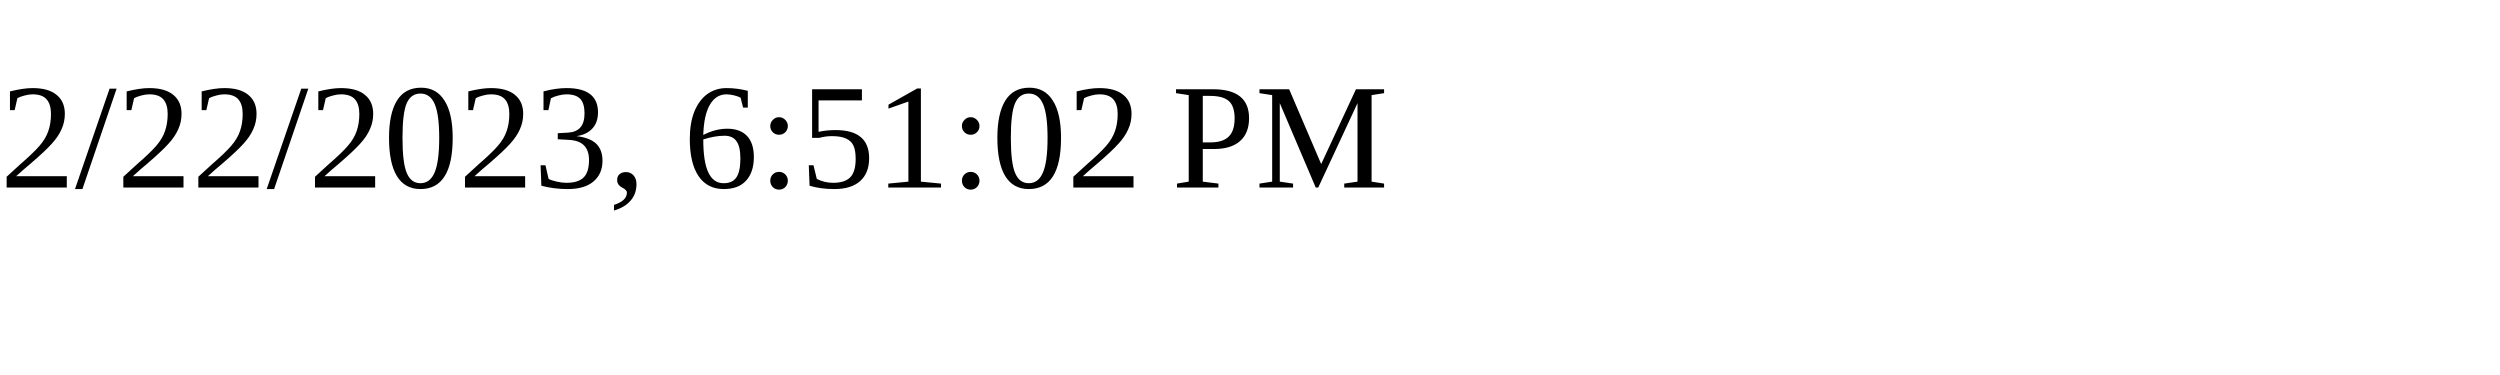
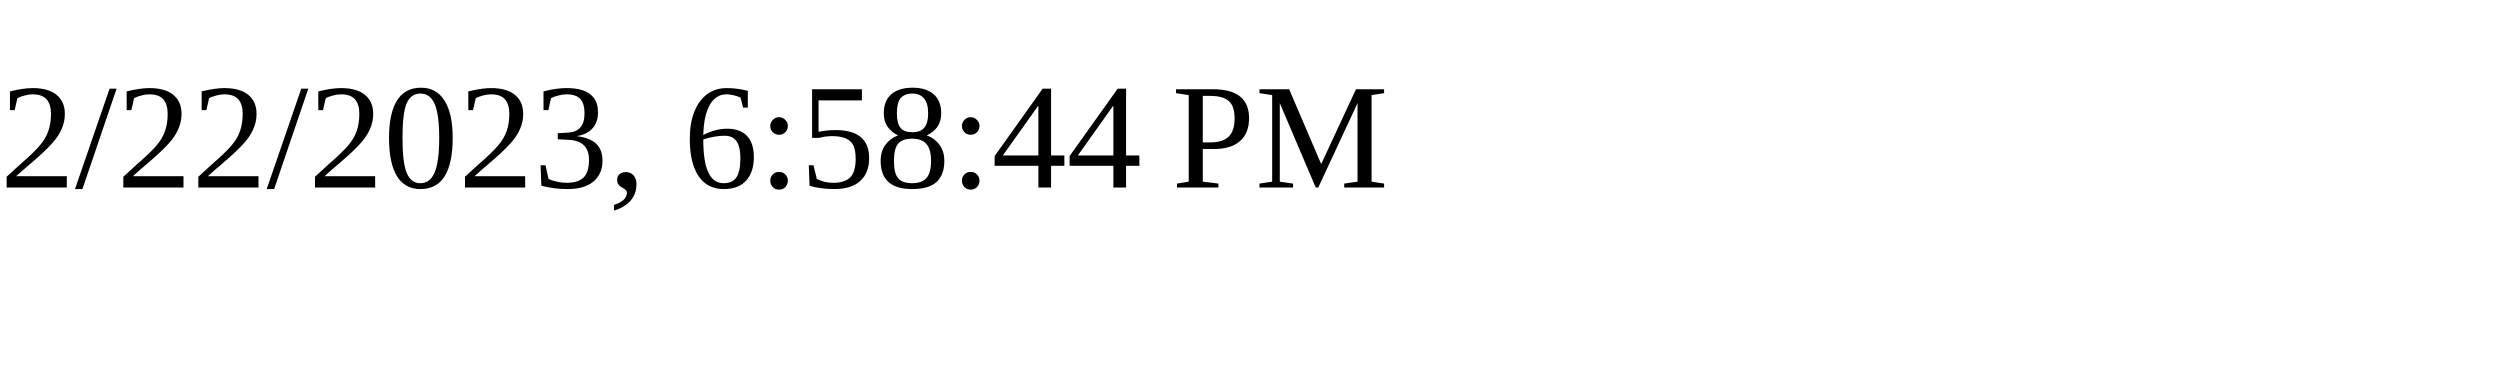
<svg xmlns="http://www.w3.org/2000/svg" height="30" width="200">
-   <text x="0" y="15">2/22/2023, 6:51:02 PM</text>
+   <text x="0" y="15">2/22/2023, 6:58:44 PM</text>
</svg>
